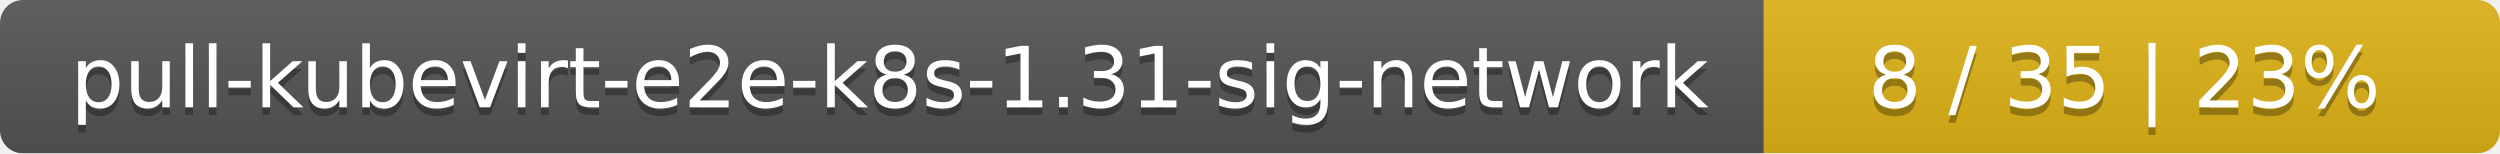
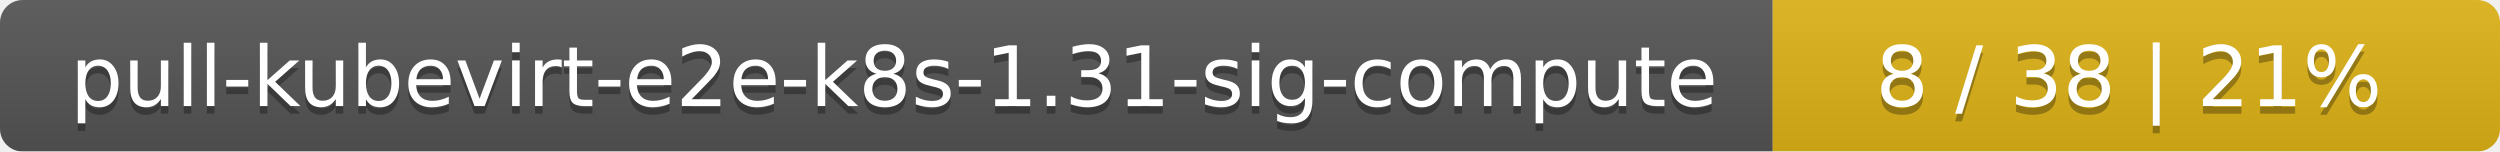
- <svg xmlns="http://www.w3.org/2000/svg" width="326" height="20">
+ <svg xmlns="http://www.w3.org/2000/svg" width="330" height="20">
  <linearGradient id="smooth" x2="0" y2="100%">
    <stop offset="0" stop-color="#bbb" stop-opacity=".1" />
    <stop offset="1" stop-opacity=".1" />
  </linearGradient>
  <mask id="round">
-     <rect width="326" height="20" rx="3" fill="#fff" />
+     <rect width="330" height="20" rx="3" fill="#fff" />
  </mask>
  <g mask="url(#round)">
-     <rect width="230" height="20" fill="#555" />
-     <rect x="230" width="96" height="20" fill="#dfb317" />
-     <rect width="326" height="20" fill="url(#smooth)" />
+     <rect width="234" height="20" fill="#555" />
+     <rect x="234" width="96" height="20" fill="#dfb317" />
+     <rect width="330" height="20" fill="url(#smooth)" />
  </g>
  <g fill="#fff" text-anchor="middle" font-family="DejaVu Sans,Verdana,Geneva,sans-serif" font-size="11">
-     <text x="116" y="15" fill="#010101" fill-opacity=".3">pull-kubevirt-e2e-k8s-1.31-sig-network</text>
-     <text x="116" y="14">pull-kubevirt-e2e-k8s-1.31-sig-network</text>
-     <text x="277" y="15" fill="#010101" fill-opacity=".3">8 / 35    |    23%</text>
-     <text x="277" y="14">8 / 35    |    23%</text>
+     <text x="118" y="15" fill="#010101" fill-opacity=".3">pull-kubevirt-e2e-k8s-1.31-sig-compute</text>
+     <text x="118" y="14">pull-kubevirt-e2e-k8s-1.31-sig-compute</text>
+     <text x="281" y="15" fill="#010101" fill-opacity=".3">8 / 38    |    21%</text>
+     <text x="281" y="14">8 / 38    |    21%</text>
  </g>
</svg>
